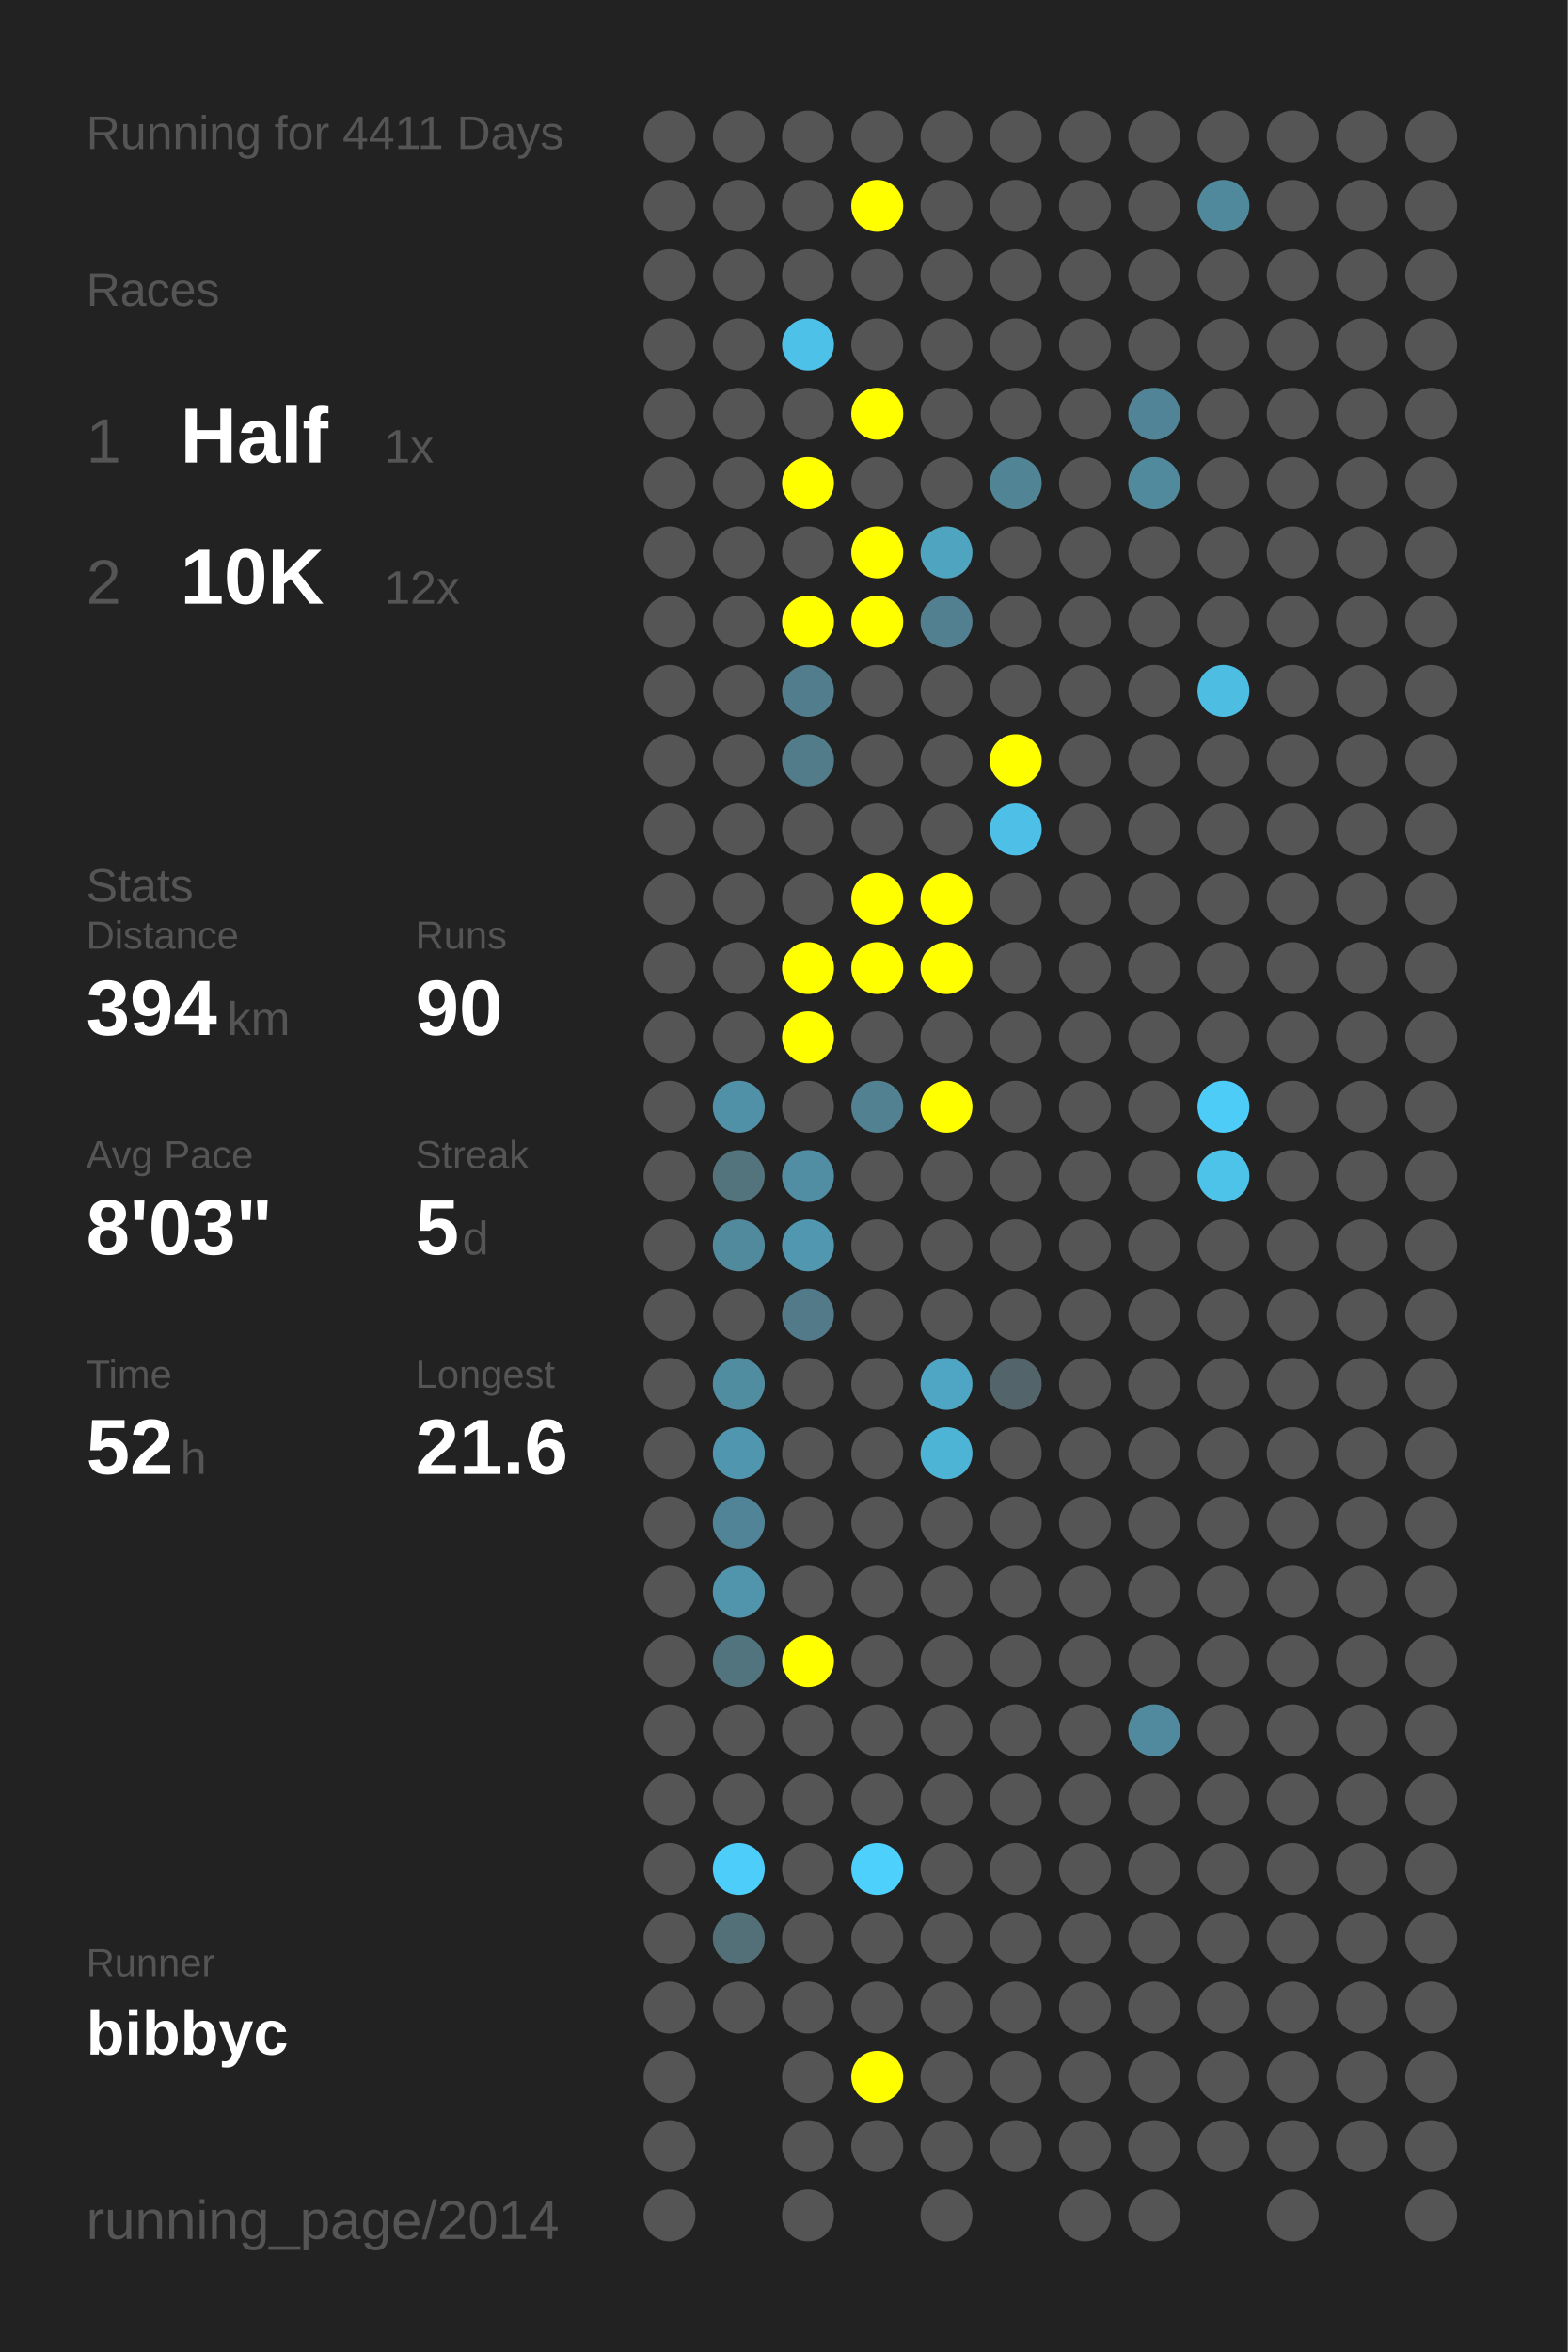
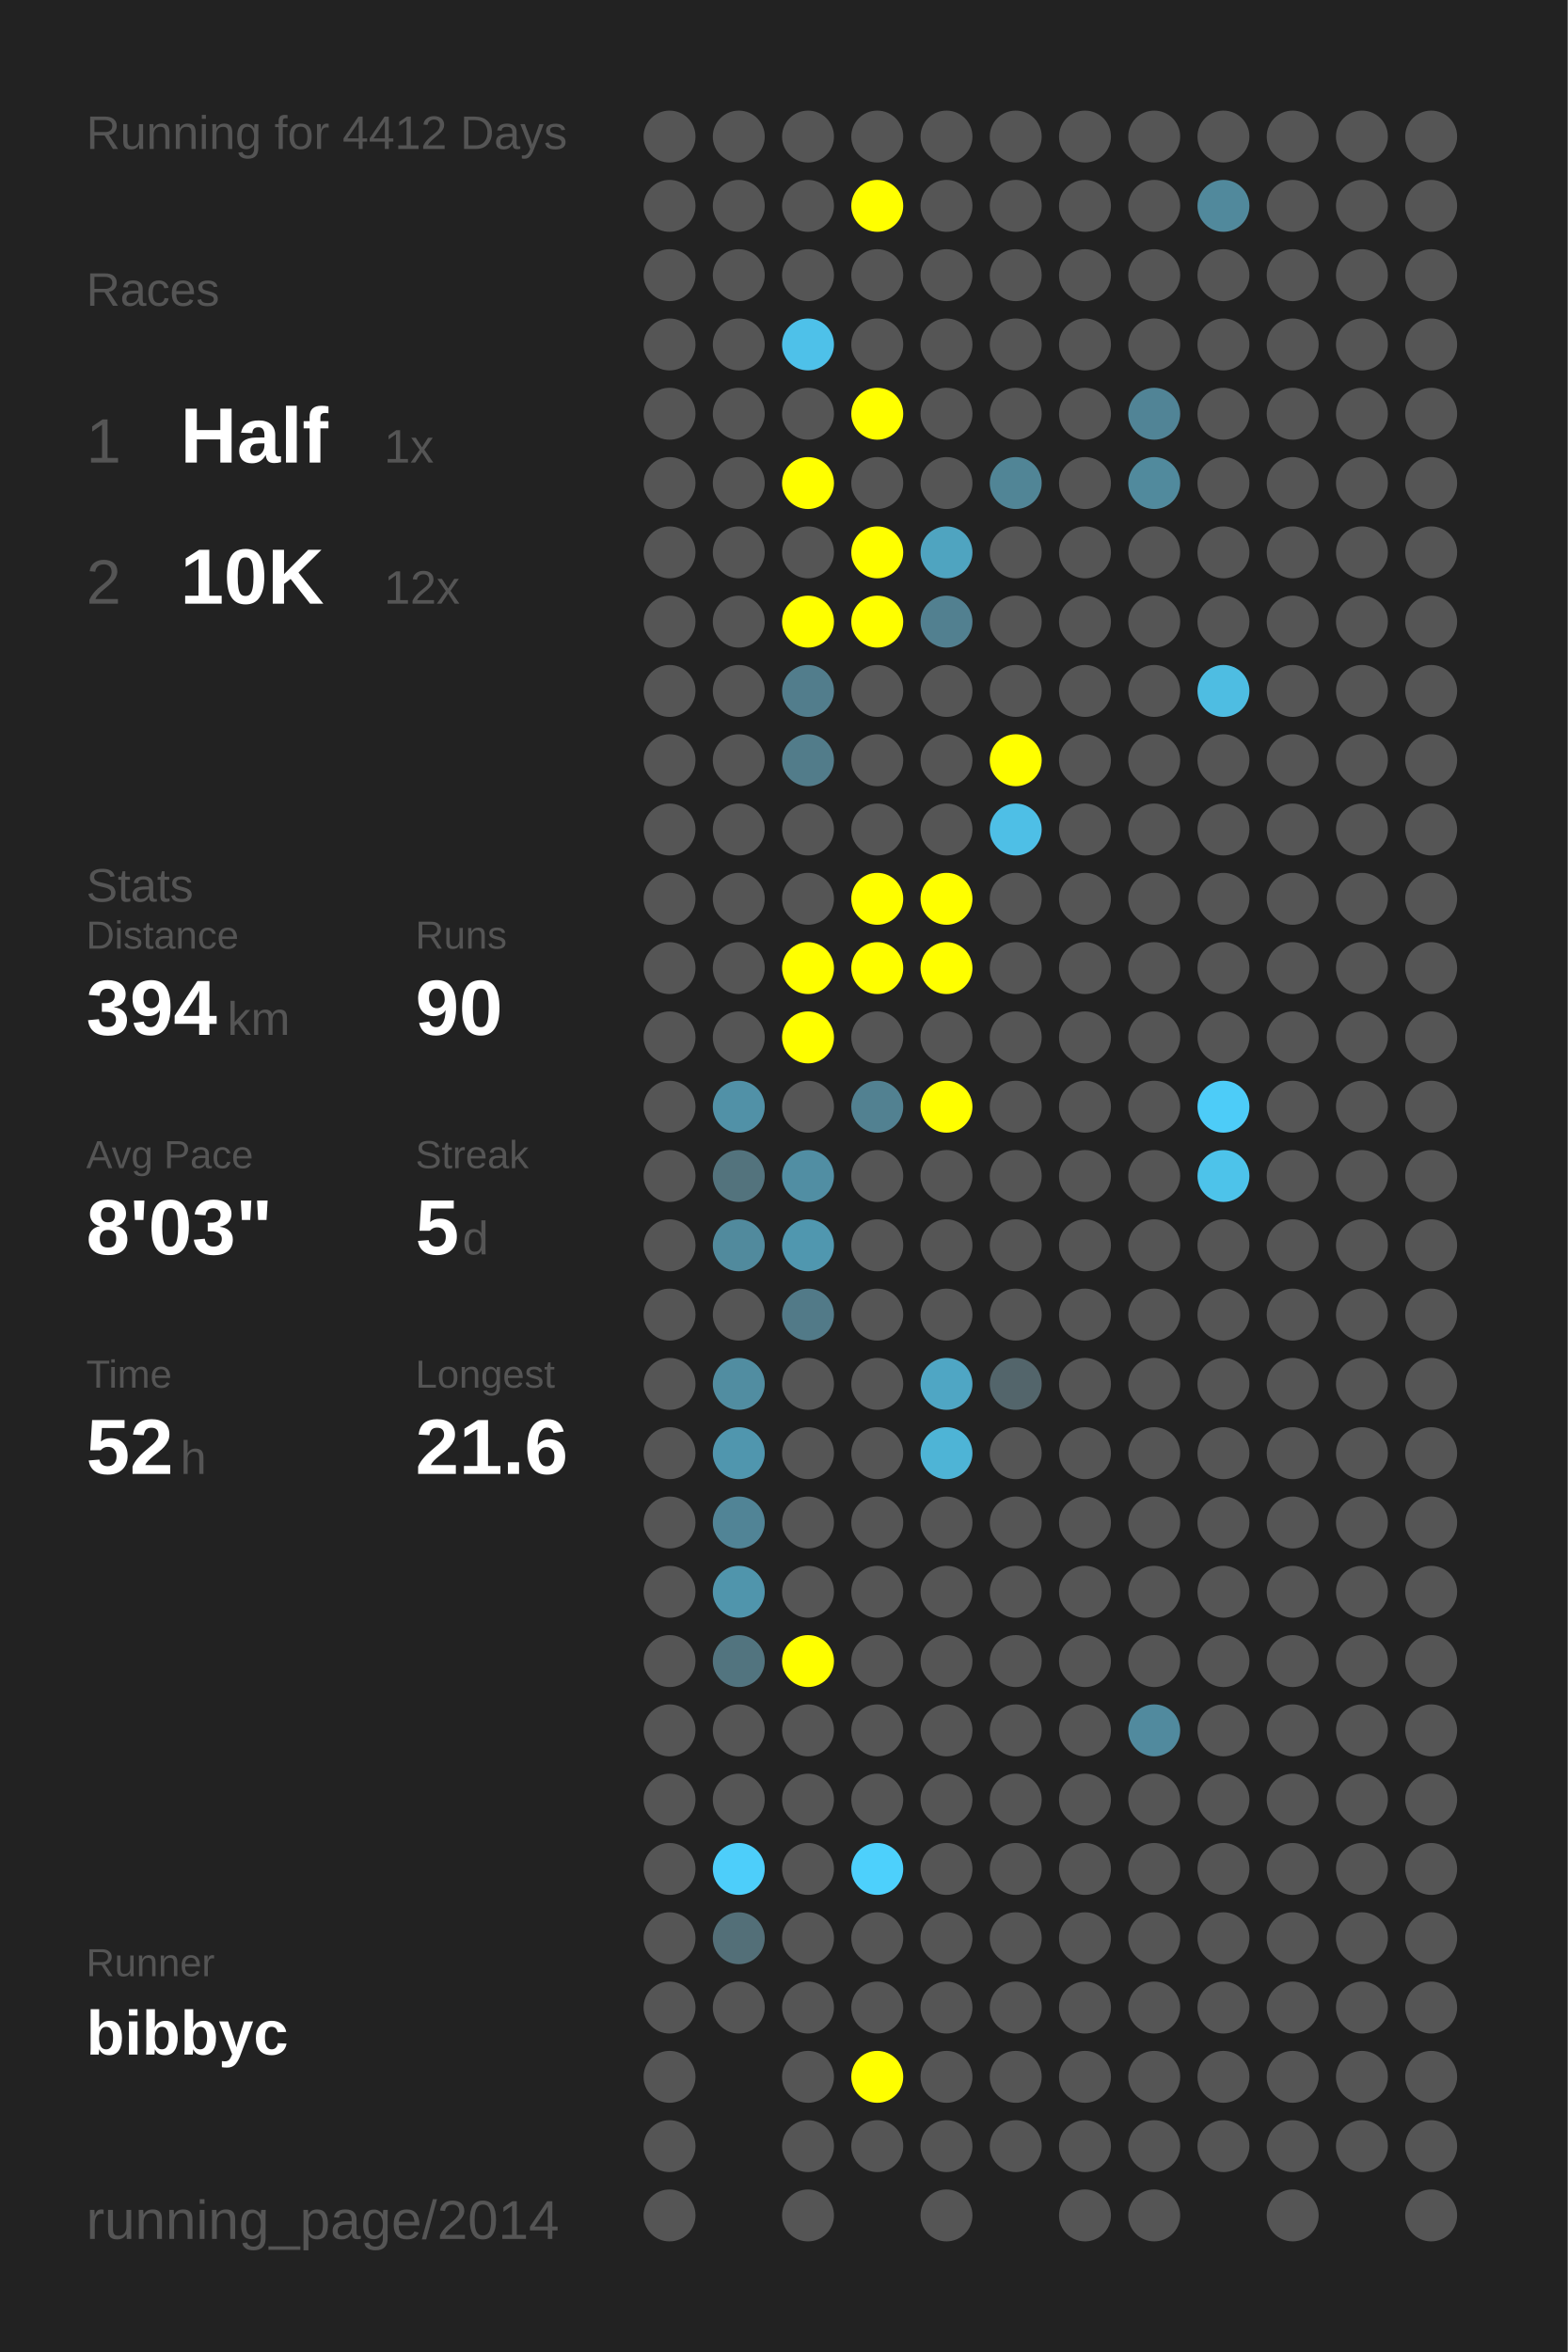
<svg xmlns="http://www.w3.org/2000/svg" baseProfile="full" height="300mm" version="1.1" viewBox="0,0,200,300" width="200mm">
  <defs />
  <rect fill="#222222" height="300" width="200" x="0" y="0" />
-   <text fill="#555555" style="font-size:6px; font-family:Arial;" x="11" y="19">Running for 4411 Days</text>
+   <text fill="#555555" style="font-size:6px; font-family:Arial;" x="11" y="19">Running for 4412 Days</text>
  <text fill="#555555" style="font-size:6px; font-family:Arial;" x="11" y="39">Races</text>
  <text fill="#555555" style="font-size:8px; font-family:Arial;" x="11" y="59">1</text>
  <text fill="#FFFFFF" style="font-size:10px; font-family:Arial; font-weight:bold;" x="23" y="59">Half</text>
  <text fill="#555555" style="font-size:6px; font-family:Arial;" x="49" y="59">1x</text>
  <text fill="#555555" style="font-size:8px; font-family:Arial;" x="11" y="77">2</text>
  <text fill="#FFFFFF" style="font-size:10px; font-family:Arial; font-weight:bold;" x="23" y="77">10K</text>
  <text fill="#555555" style="font-size:6px; font-family:Arial;" x="49" y="77">12x</text>
  <text fill="#555555" style="font-size:6px; font-family:Arial;" x="11" y="115">Stats</text>
  <text fill="#555555" style="font-size:5px; font-family:Arial;" x="11" y="121">Distance</text>
  <text fill="#FFFFFF" style="font-size:10px; font-family:Arial; font-weight:bold;" x="11" y="132">394</text>
  <text fill="#555555" style="font-size:6px; font-family:Arial;" x="29" y="132">km</text>
  <text fill="#555555" style="font-size:5px; font-family:Arial;" x="53" y="121">Runs</text>
  <text fill="#FFFFFF" style="font-size:10px; font-family:Arial; font-weight:bold;" x="53" y="132">90</text>
  <text fill="#555555" style="font-size:5px; font-family:Arial;" x="11" y="149">Avg Pace</text>
  <text fill="#FFFFFF" style="font-size:10px; font-family:Arial; font-weight:bold;" x="11" y="160">8'03"</text>
  <text fill="#555555" style="font-size:5px; font-family:Arial;" x="53" y="149">Streak</text>
  <text fill="#FFFFFF" style="font-size:10px; font-family:Arial; font-weight:bold;" x="53" y="160">5</text>
  <text fill="#555555" style="font-size:6px; font-family:Arial;" x="59" y="160">d</text>
  <text fill="#555555" style="font-size:5px; font-family:Arial;" x="11" y="177">Time</text>
  <text fill="#FFFFFF" style="font-size:10px; font-family:Arial; font-weight:bold;" x="11" y="188">52</text>
  <text fill="#555555" style="font-size:6px; font-family:Arial;" x="23" y="188">h</text>
  <text fill="#555555" style="font-size:5px; font-family:Arial;" x="53" y="177">Longest</text>
  <text fill="#FFFFFF" style="font-size:10px; font-family:Arial; font-weight:bold;" x="53" y="188">21.6</text>
  <text fill="#555555" style="font-size:5px; font-family:Arial;" x="11" y="252.065">Runner</text>
  <text fill="#FFFFFF" style="font-size:8px; font-family:Arial; font-weight:bold;" x="11" y="262.065">bibbyc</text>
  <text fill="#555555" style="font-size:7px; font-family:Arial;" x="11" y="285.581">running_page/2014</text>
  <circle cx="85.417" cy="17.419" fill="#555555" r="3.312" />
  <circle cx="85.417" cy="26.258" fill="#555555" r="3.312" />
  <circle cx="85.417" cy="35.097" fill="#555555" r="3.312" />
  <circle cx="85.417" cy="43.935" fill="#555555" r="3.312" />
  <circle cx="85.417" cy="52.774" fill="#555555" r="3.312" />
  <circle cx="85.417" cy="61.613" fill="#555555" r="3.312" />
  <circle cx="85.417" cy="70.452" fill="#555555" r="3.312" />
  <circle cx="85.417" cy="79.29" fill="#555555" r="3.312" />
  <circle cx="85.417" cy="88.129" fill="#555555" r="3.312" />
  <circle cx="85.417" cy="96.968" fill="#555555" r="3.312" />
  <circle cx="85.417" cy="105.806" fill="#555555" r="3.312" />
  <circle cx="85.417" cy="114.645" fill="#555555" r="3.312" />
  <circle cx="85.417" cy="123.484" fill="#555555" r="3.312" />
  <circle cx="85.417" cy="132.323" fill="#555555" r="3.312" />
  <circle cx="85.417" cy="141.161" fill="#555555" r="3.312" />
  <circle cx="85.417" cy="150" fill="#555555" r="3.312" />
  <circle cx="85.417" cy="158.839" fill="#555555" r="3.312" />
  <circle cx="85.417" cy="167.677" fill="#555555" r="3.312" />
  <circle cx="85.417" cy="176.516" fill="#555555" r="3.312" />
  <circle cx="85.417" cy="185.355" fill="#555555" r="3.312" />
  <circle cx="85.417" cy="194.194" fill="#555555" r="3.312" />
  <circle cx="85.417" cy="203.032" fill="#555555" r="3.312" />
  <circle cx="85.417" cy="211.871" fill="#555555" r="3.312" />
  <circle cx="85.417" cy="220.71" fill="#555555" r="3.312" />
  <circle cx="85.417" cy="229.548" fill="#555555" r="3.312" />
  <circle cx="85.417" cy="238.387" fill="#555555" r="3.312" />
  <circle cx="85.417" cy="247.226" fill="#555555" r="3.312" />
  <circle cx="85.417" cy="256.065" fill="#555555" r="3.312" />
  <circle cx="85.417" cy="264.903" fill="#555555" r="3.312" />
  <circle cx="85.417" cy="273.742" fill="#555555" r="3.312" />
  <circle cx="85.417" cy="282.581" fill="#555555" r="3.312" />
  <circle cx="94.25" cy="17.419" fill="#555555" r="3.312" />
  <circle cx="94.25" cy="26.258" fill="#555555" r="3.312" />
  <circle cx="94.25" cy="35.097" fill="#555555" r="3.312" />
  <circle cx="94.25" cy="43.935" fill="#555555" r="3.312" />
  <circle cx="94.25" cy="52.774" fill="#555555" r="3.312" />
  <circle cx="94.25" cy="61.613" fill="#555555" r="3.312" />
  <circle cx="94.25" cy="70.452" fill="#555555" r="3.312" />
  <circle cx="94.25" cy="79.29" fill="#555555" r="3.312" />
  <circle cx="94.25" cy="88.129" fill="#555555" r="3.312" />
  <circle cx="94.25" cy="96.968" fill="#555555" r="3.312" />
  <circle cx="94.25" cy="105.806" fill="#555555" r="3.312" />
  <circle cx="94.25" cy="114.645" fill="#555555" r="3.312" />
  <circle cx="94.25" cy="123.484" fill="#555555" r="3.312" />
  <circle cx="94.25" cy="132.323" fill="#555555" r="3.312" />
  <circle cx="94.25" cy="141.161" fill="#5191a7" r="3.312" />
  <circle cx="94.25" cy="150" fill="#53737d" r="3.312" />
  <circle cx="94.25" cy="158.839" fill="#518a9d" r="3.312" />
  <circle cx="94.25" cy="167.677" fill="#555555" r="3.312" />
  <circle cx="94.25" cy="176.516" fill="#518da1" r="3.312" />
  <circle cx="94.25" cy="185.355" fill="#5096ae" r="3.312" />
  <circle cx="94.25" cy="194.194" fill="#518496" r="3.312" />
  <circle cx="94.25" cy="203.032" fill="#5095ac" r="3.312" />
  <circle cx="94.25" cy="211.871" fill="#52747f" r="3.312" />
  <circle cx="94.25" cy="220.71" fill="#555555" r="3.312" />
  <circle cx="94.25" cy="229.548" fill="#555555" r="3.312" />
  <circle cx="94.25" cy="238.387" fill="#4dcefa" r="3.312" />
  <circle cx="94.25" cy="247.226" fill="#536f78" r="3.312" />
  <circle cx="94.25" cy="256.065" fill="#555555" r="3.312" />
  <circle cx="103.083" cy="17.419" fill="#555555" r="3.312" />
  <circle cx="103.083" cy="26.258" fill="#555555" r="3.312" />
  <circle cx="103.083" cy="35.097" fill="#555555" r="3.312" />
  <circle cx="103.083" cy="43.935" fill="#4ec1e9" r="3.312" />
  <circle cx="103.083" cy="52.774" fill="#555555" r="3.312" />
  <circle cx="103.083" cy="61.613" fill="#FFFF00" r="3.312" />
  <circle cx="103.083" cy="70.452" fill="#555555" r="3.312" />
  <circle cx="103.083" cy="79.29" fill="#FFFF00" r="3.312" />
  <circle cx="103.083" cy="88.129" fill="#527d8c" r="3.312" />
  <circle cx="103.083" cy="96.968" fill="#527c8a" r="3.312" />
  <circle cx="103.083" cy="105.806" fill="#555555" r="3.312" />
  <circle cx="103.083" cy="114.645" fill="#555555" r="3.312" />
  <circle cx="103.083" cy="123.484" fill="#FFFF00" r="3.312" />
  <circle cx="103.083" cy="132.323" fill="#FFFF00" r="3.312" />
  <circle cx="103.083" cy="141.161" fill="#555555" r="3.312" />
  <circle cx="103.083" cy="150" fill="#518ea3" r="3.312" />
  <circle cx="103.083" cy="158.839" fill="#5097af" r="3.312" />
  <circle cx="103.083" cy="167.677" fill="#527a88" r="3.312" />
  <circle cx="103.083" cy="176.516" fill="#555555" r="3.312" />
  <circle cx="103.083" cy="185.355" fill="#555555" r="3.312" />
  <circle cx="103.083" cy="194.194" fill="#555555" r="3.312" />
  <circle cx="103.083" cy="203.032" fill="#555555" r="3.312" />
  <circle cx="103.083" cy="211.871" fill="#FFFF00" r="3.312" />
  <circle cx="103.083" cy="220.71" fill="#555555" r="3.312" />
  <circle cx="103.083" cy="229.548" fill="#555555" r="3.312" />
  <circle cx="103.083" cy="238.387" fill="#555555" r="3.312" />
  <circle cx="103.083" cy="247.226" fill="#555555" r="3.312" />
  <circle cx="103.083" cy="256.065" fill="#555555" r="3.312" />
  <circle cx="103.083" cy="264.903" fill="#555555" r="3.312" />
  <circle cx="103.083" cy="273.742" fill="#555555" r="3.312" />
  <circle cx="103.083" cy="282.581" fill="#555555" r="3.312" />
  <circle cx="111.917" cy="17.419" fill="#555555" r="3.312" />
  <circle cx="111.917" cy="26.258" fill="#FFFF00" r="3.312" />
  <circle cx="111.917" cy="35.097" fill="#555555" r="3.312" />
  <circle cx="111.917" cy="43.935" fill="#555555" r="3.312" />
  <circle cx="111.917" cy="52.774" fill="#FFFF00" r="3.312" />
  <circle cx="111.917" cy="61.613" fill="#555555" r="3.312" />
  <circle cx="111.917" cy="70.452" fill="#FFFF00" r="3.312" />
  <circle cx="111.917" cy="79.29" fill="#FFFF00" r="3.312" />
  <circle cx="111.917" cy="88.129" fill="#555555" r="3.312" />
  <circle cx="111.917" cy="96.968" fill="#555555" r="3.312" />
  <circle cx="111.917" cy="105.806" fill="#555555" r="3.312" />
  <circle cx="111.917" cy="114.645" fill="#FFFF00" r="3.312" />
  <circle cx="111.917" cy="123.484" fill="#FFFF00" r="3.312" />
  <circle cx="111.917" cy="132.323" fill="#555555" r="3.312" />
  <circle cx="111.917" cy="141.161" fill="#528191" r="3.312" />
  <circle cx="111.917" cy="150" fill="#555555" r="3.312" />
  <circle cx="111.917" cy="158.839" fill="#555555" r="3.312" />
  <circle cx="111.917" cy="167.677" fill="#555555" r="3.312" />
  <circle cx="111.917" cy="176.516" fill="#555555" r="3.312" />
  <circle cx="111.917" cy="185.355" fill="#555555" r="3.312" />
  <circle cx="111.917" cy="194.194" fill="#555555" r="3.312" />
  <circle cx="111.917" cy="203.032" fill="#555555" r="3.312" />
  <circle cx="111.917" cy="211.871" fill="#555555" r="3.312" />
  <circle cx="111.917" cy="220.71" fill="#555555" r="3.312" />
  <circle cx="111.917" cy="229.548" fill="#555555" r="3.312" />
  <circle cx="111.917" cy="238.387" fill="#4dd0fc" r="3.312" />
  <circle cx="111.917" cy="247.226" fill="#555555" r="3.312" />
  <circle cx="111.917" cy="256.065" fill="#555555" r="3.312" />
  <circle cx="111.917" cy="264.903" fill="#FFFF00" r="3.312" />
  <circle cx="111.917" cy="273.742" fill="#555555" r="3.312" />
  <circle cx="120.75" cy="17.419" fill="#555555" r="3.312" />
  <circle cx="120.75" cy="26.258" fill="#555555" r="3.312" />
  <circle cx="120.75" cy="35.097" fill="#555555" r="3.312" />
  <circle cx="120.75" cy="43.935" fill="#555555" r="3.312" />
  <circle cx="120.75" cy="52.774" fill="#555555" r="3.312" />
  <circle cx="120.75" cy="61.613" fill="#555555" r="3.312" />
  <circle cx="120.75" cy="70.452" fill="#4fa4c0" r="3.312" />
  <circle cx="120.75" cy="79.29" fill="#528090" r="3.312" />
  <circle cx="120.75" cy="88.129" fill="#555555" r="3.312" />
  <circle cx="120.75" cy="96.968" fill="#555555" r="3.312" />
  <circle cx="120.75" cy="105.806" fill="#555555" r="3.312" />
  <circle cx="120.75" cy="114.645" fill="#FFFF00" r="3.312" />
  <circle cx="120.75" cy="123.484" fill="#FFFF00" r="3.312" />
  <circle cx="120.75" cy="132.323" fill="#555555" r="3.312" />
  <circle cx="120.75" cy="141.161" fill="#FFFF00" r="3.312" />
  <circle cx="120.75" cy="150" fill="#555555" r="3.312" />
  <circle cx="120.75" cy="158.839" fill="#555555" r="3.312" />
  <circle cx="120.75" cy="167.677" fill="#555555" r="3.312" />
  <circle cx="120.75" cy="176.516" fill="#4fa6c4" r="3.312" />
  <circle cx="120.75" cy="185.355" fill="#4eb4d6" r="3.312" />
  <circle cx="120.75" cy="194.194" fill="#555555" r="3.312" />
  <circle cx="120.75" cy="203.032" fill="#555555" r="3.312" />
  <circle cx="120.75" cy="211.871" fill="#555555" r="3.312" />
  <circle cx="120.75" cy="220.71" fill="#555555" r="3.312" />
  <circle cx="120.75" cy="229.548" fill="#555555" r="3.312" />
  <circle cx="120.75" cy="238.387" fill="#555555" r="3.312" />
  <circle cx="120.75" cy="247.226" fill="#555555" r="3.312" />
  <circle cx="120.75" cy="256.065" fill="#555555" r="3.312" />
  <circle cx="120.75" cy="264.903" fill="#555555" r="3.312" />
  <circle cx="120.75" cy="273.742" fill="#555555" r="3.312" />
  <circle cx="120.75" cy="282.581" fill="#555555" r="3.312" />
  <circle cx="129.583" cy="17.419" fill="#555555" r="3.312" />
  <circle cx="129.583" cy="26.258" fill="#555555" r="3.312" />
  <circle cx="129.583" cy="35.097" fill="#555555" r="3.312" />
  <circle cx="129.583" cy="43.935" fill="#555555" r="3.312" />
  <circle cx="129.583" cy="52.774" fill="#555555" r="3.312" />
  <circle cx="129.583" cy="61.613" fill="#518596" r="3.312" />
  <circle cx="129.583" cy="70.452" fill="#555555" r="3.312" />
  <circle cx="129.583" cy="79.29" fill="#555555" r="3.312" />
  <circle cx="129.583" cy="88.129" fill="#555555" r="3.312" />
  <circle cx="129.583" cy="96.968" fill="#FFFF00" r="3.312" />
  <circle cx="129.583" cy="105.806" fill="#4ebfe6" r="3.312" />
  <circle cx="129.583" cy="114.645" fill="#555555" r="3.312" />
  <circle cx="129.583" cy="123.484" fill="#555555" r="3.312" />
  <circle cx="129.583" cy="132.323" fill="#555555" r="3.312" />
  <circle cx="129.583" cy="141.161" fill="#555555" r="3.312" />
  <circle cx="129.583" cy="150" fill="#555555" r="3.312" />
  <circle cx="129.583" cy="158.839" fill="#555555" r="3.312" />
  <circle cx="129.583" cy="167.677" fill="#555555" r="3.312" />
  <circle cx="129.583" cy="176.516" fill="#53656b" r="3.312" />
  <circle cx="129.583" cy="185.355" fill="#555555" r="3.312" />
  <circle cx="129.583" cy="194.194" fill="#555555" r="3.312" />
  <circle cx="129.583" cy="203.032" fill="#555555" r="3.312" />
  <circle cx="129.583" cy="211.871" fill="#555555" r="3.312" />
  <circle cx="129.583" cy="220.71" fill="#555555" r="3.312" />
  <circle cx="129.583" cy="229.548" fill="#555555" r="3.312" />
  <circle cx="129.583" cy="238.387" fill="#555555" r="3.312" />
  <circle cx="129.583" cy="247.226" fill="#555555" r="3.312" />
  <circle cx="129.583" cy="256.065" fill="#555555" r="3.312" />
  <circle cx="129.583" cy="264.903" fill="#555555" r="3.312" />
  <circle cx="129.583" cy="273.742" fill="#555555" r="3.312" />
  <circle cx="138.417" cy="17.419" fill="#555555" r="3.312" />
  <circle cx="138.417" cy="26.258" fill="#555555" r="3.312" />
  <circle cx="138.417" cy="35.097" fill="#555555" r="3.312" />
  <circle cx="138.417" cy="43.935" fill="#555555" r="3.312" />
  <circle cx="138.417" cy="52.774" fill="#555555" r="3.312" />
  <circle cx="138.417" cy="61.613" fill="#555555" r="3.312" />
  <circle cx="138.417" cy="70.452" fill="#555555" r="3.312" />
  <circle cx="138.417" cy="79.29" fill="#555555" r="3.312" />
  <circle cx="138.417" cy="88.129" fill="#555555" r="3.312" />
  <circle cx="138.417" cy="96.968" fill="#555555" r="3.312" />
  <circle cx="138.417" cy="105.806" fill="#555555" r="3.312" />
  <circle cx="138.417" cy="114.645" fill="#555555" r="3.312" />
  <circle cx="138.417" cy="123.484" fill="#555555" r="3.312" />
  <circle cx="138.417" cy="132.323" fill="#555555" r="3.312" />
  <circle cx="138.417" cy="141.161" fill="#555555" r="3.312" />
  <circle cx="138.417" cy="150" fill="#555555" r="3.312" />
  <circle cx="138.417" cy="158.839" fill="#555555" r="3.312" />
  <circle cx="138.417" cy="167.677" fill="#555555" r="3.312" />
  <circle cx="138.417" cy="176.516" fill="#555555" r="3.312" />
  <circle cx="138.417" cy="185.355" fill="#555555" r="3.312" />
  <circle cx="138.417" cy="194.194" fill="#555555" r="3.312" />
  <circle cx="138.417" cy="203.032" fill="#555555" r="3.312" />
  <circle cx="138.417" cy="211.871" fill="#555555" r="3.312" />
  <circle cx="138.417" cy="220.71" fill="#555555" r="3.312" />
  <circle cx="138.417" cy="229.548" fill="#555555" r="3.312" />
  <circle cx="138.417" cy="238.387" fill="#555555" r="3.312" />
  <circle cx="138.417" cy="247.226" fill="#555555" r="3.312" />
  <circle cx="138.417" cy="256.065" fill="#555555" r="3.312" />
  <circle cx="138.417" cy="264.903" fill="#555555" r="3.312" />
  <circle cx="138.417" cy="273.742" fill="#555555" r="3.312" />
  <circle cx="138.417" cy="282.581" fill="#555555" r="3.312" />
  <circle cx="147.25" cy="17.419" fill="#555555" r="3.312" />
  <circle cx="147.25" cy="26.258" fill="#555555" r="3.312" />
  <circle cx="147.25" cy="35.097" fill="#555555" r="3.312" />
  <circle cx="147.25" cy="43.935" fill="#555555" r="3.312" />
  <circle cx="147.25" cy="52.774" fill="#518496" r="3.312" />
  <circle cx="147.25" cy="61.613" fill="#518a9d" r="3.312" />
  <circle cx="147.25" cy="70.452" fill="#555555" r="3.312" />
  <circle cx="147.25" cy="79.29" fill="#555555" r="3.312" />
  <circle cx="147.25" cy="88.129" fill="#555555" r="3.312" />
  <circle cx="147.25" cy="96.968" fill="#555555" r="3.312" />
  <circle cx="147.25" cy="105.806" fill="#555555" r="3.312" />
  <circle cx="147.25" cy="114.645" fill="#555555" r="3.312" />
  <circle cx="147.25" cy="123.484" fill="#555555" r="3.312" />
  <circle cx="147.25" cy="132.323" fill="#555555" r="3.312" />
  <circle cx="147.25" cy="141.161" fill="#555555" r="3.312" />
  <circle cx="147.25" cy="150" fill="#555555" r="3.312" />
  <circle cx="147.25" cy="158.839" fill="#555555" r="3.312" />
  <circle cx="147.25" cy="167.677" fill="#555555" r="3.312" />
  <circle cx="147.25" cy="176.516" fill="#555555" r="3.312" />
  <circle cx="147.25" cy="185.355" fill="#555555" r="3.312" />
  <circle cx="147.25" cy="194.194" fill="#555555" r="3.312" />
  <circle cx="147.25" cy="203.032" fill="#555555" r="3.312" />
  <circle cx="147.25" cy="211.871" fill="#555555" r="3.312" />
  <circle cx="147.25" cy="220.71" fill="#518a9e" r="3.312" />
  <circle cx="147.25" cy="229.548" fill="#555555" r="3.312" />
  <circle cx="147.25" cy="238.387" fill="#555555" r="3.312" />
  <circle cx="147.25" cy="247.226" fill="#555555" r="3.312" />
  <circle cx="147.25" cy="256.065" fill="#555555" r="3.312" />
  <circle cx="147.25" cy="264.903" fill="#555555" r="3.312" />
  <circle cx="147.25" cy="273.742" fill="#555555" r="3.312" />
  <circle cx="147.25" cy="282.581" fill="#555555" r="3.312" />
  <circle cx="156.083" cy="17.419" fill="#555555" r="3.312" />
  <circle cx="156.083" cy="26.258" fill="#51899c" r="3.312" />
  <circle cx="156.083" cy="35.097" fill="#555555" r="3.312" />
  <circle cx="156.083" cy="43.935" fill="#555555" r="3.312" />
  <circle cx="156.083" cy="52.774" fill="#555555" r="3.312" />
  <circle cx="156.083" cy="61.613" fill="#555555" r="3.312" />
  <circle cx="156.083" cy="70.452" fill="#555555" r="3.312" />
  <circle cx="156.083" cy="79.29" fill="#555555" r="3.312" />
  <circle cx="156.083" cy="88.129" fill="#4ebde2" r="3.312" />
  <circle cx="156.083" cy="96.968" fill="#555555" r="3.312" />
  <circle cx="156.083" cy="105.806" fill="#555555" r="3.312" />
  <circle cx="156.083" cy="114.645" fill="#555555" r="3.312" />
  <circle cx="156.083" cy="123.484" fill="#555555" r="3.312" />
  <circle cx="156.083" cy="132.323" fill="#555555" r="3.312" />
  <circle cx="156.083" cy="141.161" fill="#4dccf8" r="3.312" />
  <circle cx="156.083" cy="150" fill="#4dc3ea" r="3.312" />
  <circle cx="156.083" cy="158.839" fill="#555555" r="3.312" />
  <circle cx="156.083" cy="167.677" fill="#555555" r="3.312" />
  <circle cx="156.083" cy="176.516" fill="#555555" r="3.312" />
  <circle cx="156.083" cy="185.355" fill="#555555" r="3.312" />
  <circle cx="156.083" cy="194.194" fill="#555555" r="3.312" />
  <circle cx="156.083" cy="203.032" fill="#555555" r="3.312" />
  <circle cx="156.083" cy="211.871" fill="#555555" r="3.312" />
  <circle cx="156.083" cy="220.71" fill="#555555" r="3.312" />
  <circle cx="156.083" cy="229.548" fill="#555555" r="3.312" />
  <circle cx="156.083" cy="238.387" fill="#555555" r="3.312" />
  <circle cx="156.083" cy="247.226" fill="#555555" r="3.312" />
  <circle cx="156.083" cy="256.065" fill="#555555" r="3.312" />
  <circle cx="156.083" cy="264.903" fill="#555555" r="3.312" />
  <circle cx="156.083" cy="273.742" fill="#555555" r="3.312" />
  <circle cx="164.917" cy="17.419" fill="#555555" r="3.312" />
  <circle cx="164.917" cy="26.258" fill="#555555" r="3.312" />
  <circle cx="164.917" cy="35.097" fill="#555555" r="3.312" />
  <circle cx="164.917" cy="43.935" fill="#555555" r="3.312" />
  <circle cx="164.917" cy="52.774" fill="#555555" r="3.312" />
  <circle cx="164.917" cy="61.613" fill="#555555" r="3.312" />
  <circle cx="164.917" cy="70.452" fill="#555555" r="3.312" />
  <circle cx="164.917" cy="79.29" fill="#555555" r="3.312" />
  <circle cx="164.917" cy="88.129" fill="#555555" r="3.312" />
  <circle cx="164.917" cy="96.968" fill="#555555" r="3.312" />
  <circle cx="164.917" cy="105.806" fill="#555555" r="3.312" />
  <circle cx="164.917" cy="114.645" fill="#555555" r="3.312" />
  <circle cx="164.917" cy="123.484" fill="#555555" r="3.312" />
  <circle cx="164.917" cy="132.323" fill="#555555" r="3.312" />
  <circle cx="164.917" cy="141.161" fill="#555555" r="3.312" />
  <circle cx="164.917" cy="150" fill="#555555" r="3.312" />
  <circle cx="164.917" cy="158.839" fill="#555555" r="3.312" />
  <circle cx="164.917" cy="167.677" fill="#555555" r="3.312" />
  <circle cx="164.917" cy="176.516" fill="#555555" r="3.312" />
  <circle cx="164.917" cy="185.355" fill="#555555" r="3.312" />
  <circle cx="164.917" cy="194.194" fill="#555555" r="3.312" />
  <circle cx="164.917" cy="203.032" fill="#555555" r="3.312" />
  <circle cx="164.917" cy="211.871" fill="#555555" r="3.312" />
  <circle cx="164.917" cy="220.71" fill="#555555" r="3.312" />
  <circle cx="164.917" cy="229.548" fill="#555555" r="3.312" />
  <circle cx="164.917" cy="238.387" fill="#555555" r="3.312" />
  <circle cx="164.917" cy="247.226" fill="#555555" r="3.312" />
  <circle cx="164.917" cy="256.065" fill="#555555" r="3.312" />
  <circle cx="164.917" cy="264.903" fill="#555555" r="3.312" />
  <circle cx="164.917" cy="273.742" fill="#555555" r="3.312" />
  <circle cx="164.917" cy="282.581" fill="#555555" r="3.312" />
  <circle cx="173.75" cy="17.419" fill="#555555" r="3.312" />
  <circle cx="173.75" cy="26.258" fill="#555555" r="3.312" />
  <circle cx="173.75" cy="35.097" fill="#555555" r="3.312" />
  <circle cx="173.75" cy="43.935" fill="#555555" r="3.312" />
  <circle cx="173.75" cy="52.774" fill="#555555" r="3.312" />
  <circle cx="173.75" cy="61.613" fill="#555555" r="3.312" />
  <circle cx="173.75" cy="70.452" fill="#555555" r="3.312" />
  <circle cx="173.75" cy="79.29" fill="#555555" r="3.312" />
  <circle cx="173.75" cy="88.129" fill="#555555" r="3.312" />
  <circle cx="173.75" cy="96.968" fill="#555555" r="3.312" />
  <circle cx="173.75" cy="105.806" fill="#555555" r="3.312" />
  <circle cx="173.75" cy="114.645" fill="#555555" r="3.312" />
  <circle cx="173.75" cy="123.484" fill="#555555" r="3.312" />
  <circle cx="173.75" cy="132.323" fill="#555555" r="3.312" />
  <circle cx="173.75" cy="141.161" fill="#555555" r="3.312" />
  <circle cx="173.75" cy="150" fill="#555555" r="3.312" />
  <circle cx="173.75" cy="158.839" fill="#555555" r="3.312" />
  <circle cx="173.75" cy="167.677" fill="#555555" r="3.312" />
  <circle cx="173.75" cy="176.516" fill="#555555" r="3.312" />
  <circle cx="173.75" cy="185.355" fill="#555555" r="3.312" />
  <circle cx="173.75" cy="194.194" fill="#555555" r="3.312" />
  <circle cx="173.75" cy="203.032" fill="#555555" r="3.312" />
  <circle cx="173.75" cy="211.871" fill="#555555" r="3.312" />
  <circle cx="173.75" cy="220.71" fill="#555555" r="3.312" />
  <circle cx="173.75" cy="229.548" fill="#555555" r="3.312" />
  <circle cx="173.75" cy="238.387" fill="#555555" r="3.312" />
  <circle cx="173.75" cy="247.226" fill="#555555" r="3.312" />
  <circle cx="173.75" cy="256.065" fill="#555555" r="3.312" />
  <circle cx="173.75" cy="264.903" fill="#555555" r="3.312" />
  <circle cx="173.75" cy="273.742" fill="#555555" r="3.312" />
  <circle cx="182.583" cy="17.419" fill="#555555" r="3.312" />
  <circle cx="182.583" cy="26.258" fill="#555555" r="3.312" />
  <circle cx="182.583" cy="35.097" fill="#555555" r="3.312" />
  <circle cx="182.583" cy="43.935" fill="#555555" r="3.312" />
  <circle cx="182.583" cy="52.774" fill="#555555" r="3.312" />
  <circle cx="182.583" cy="61.613" fill="#555555" r="3.312" />
  <circle cx="182.583" cy="70.452" fill="#555555" r="3.312" />
  <circle cx="182.583" cy="79.29" fill="#555555" r="3.312" />
  <circle cx="182.583" cy="88.129" fill="#555555" r="3.312" />
  <circle cx="182.583" cy="96.968" fill="#555555" r="3.312" />
  <circle cx="182.583" cy="105.806" fill="#555555" r="3.312" />
  <circle cx="182.583" cy="114.645" fill="#555555" r="3.312" />
  <circle cx="182.583" cy="123.484" fill="#555555" r="3.312" />
  <circle cx="182.583" cy="132.323" fill="#555555" r="3.312" />
  <circle cx="182.583" cy="141.161" fill="#555555" r="3.312" />
  <circle cx="182.583" cy="150" fill="#555555" r="3.312" />
  <circle cx="182.583" cy="158.839" fill="#555555" r="3.312" />
  <circle cx="182.583" cy="167.677" fill="#555555" r="3.312" />
  <circle cx="182.583" cy="176.516" fill="#555555" r="3.312" />
  <circle cx="182.583" cy="185.355" fill="#555555" r="3.312" />
  <circle cx="182.583" cy="194.194" fill="#555555" r="3.312" />
  <circle cx="182.583" cy="203.032" fill="#555555" r="3.312" />
  <circle cx="182.583" cy="211.871" fill="#555555" r="3.312" />
  <circle cx="182.583" cy="220.71" fill="#555555" r="3.312" />
  <circle cx="182.583" cy="229.548" fill="#555555" r="3.312" />
  <circle cx="182.583" cy="238.387" fill="#555555" r="3.312" />
  <circle cx="182.583" cy="247.226" fill="#555555" r="3.312" />
  <circle cx="182.583" cy="256.065" fill="#555555" r="3.312" />
  <circle cx="182.583" cy="264.903" fill="#555555" r="3.312" />
  <circle cx="182.583" cy="273.742" fill="#555555" r="3.312" />
  <circle cx="182.583" cy="282.581" fill="#555555" r="3.312" />
</svg>
